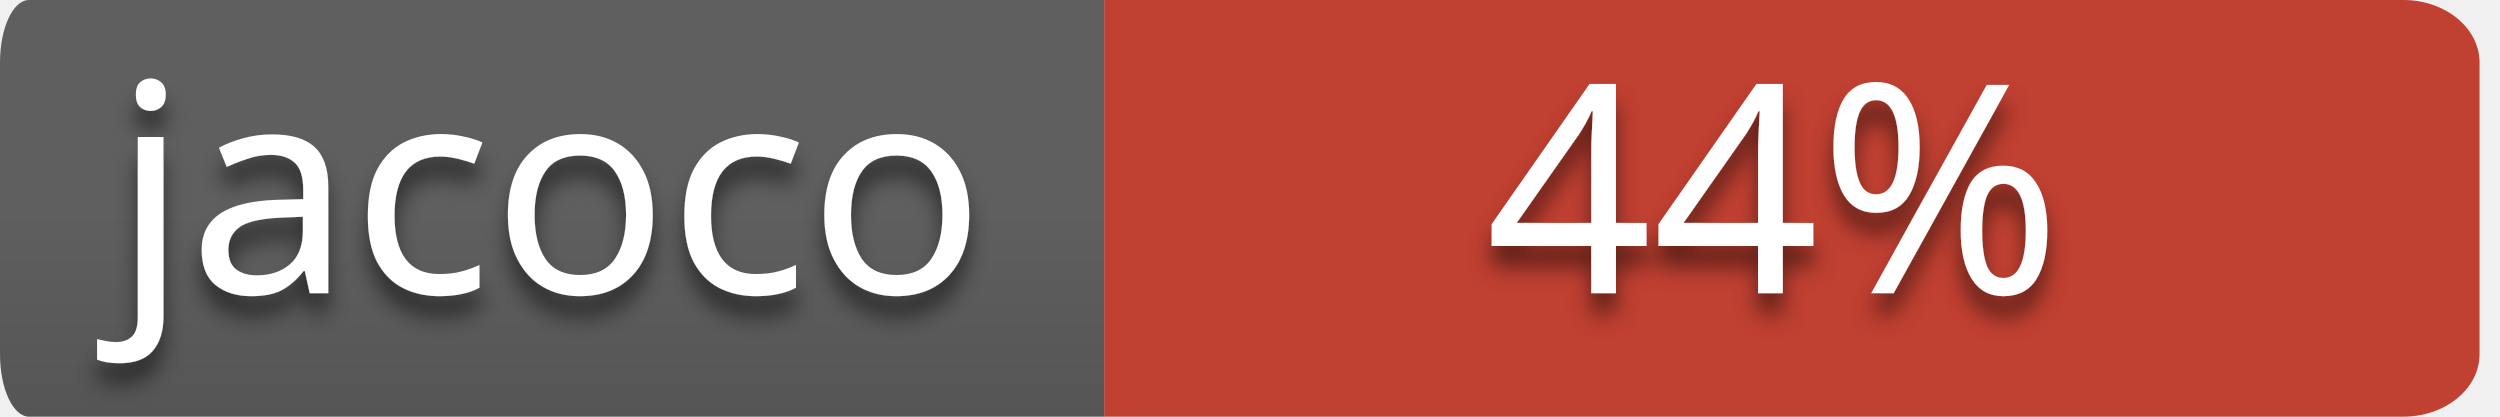
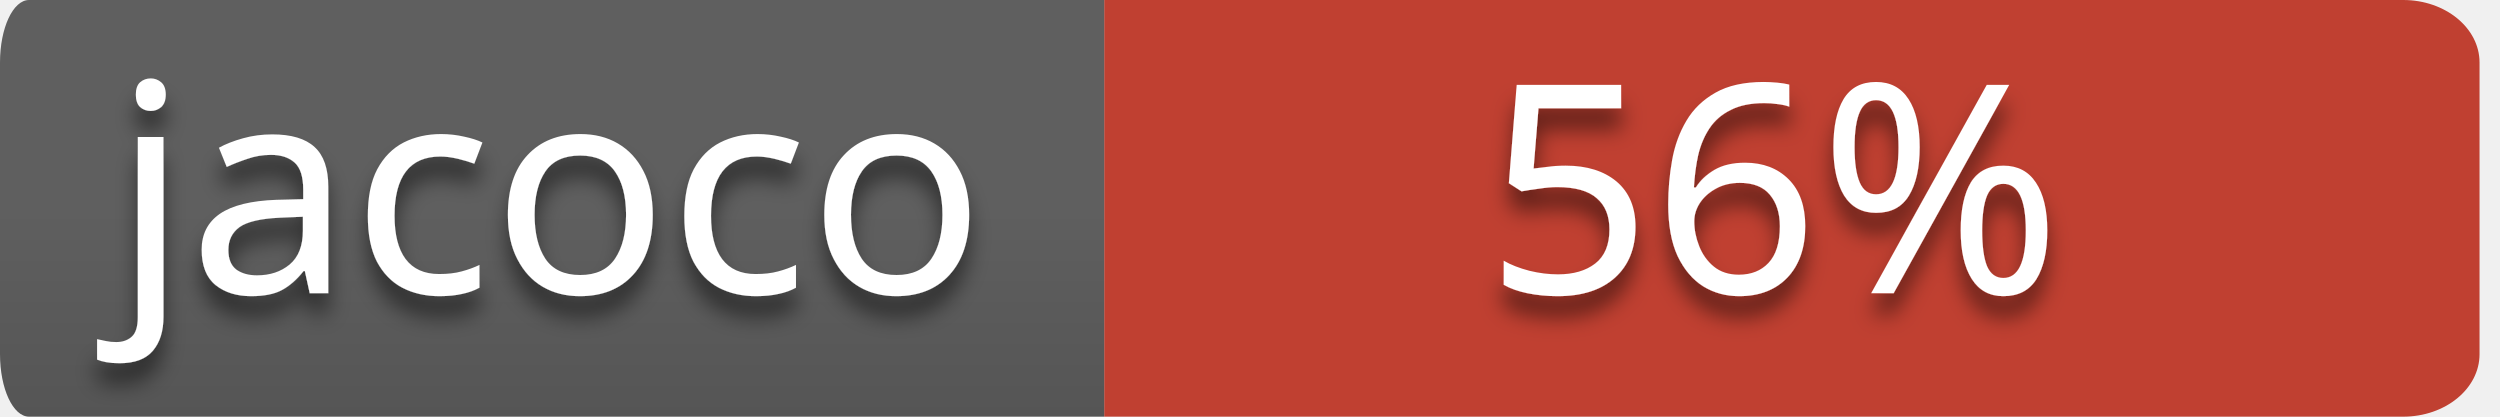
<svg xmlns="http://www.w3.org/2000/svg" style="isolation:isolate" viewBox="0 0 120 20" width="120" height="20">
  <defs>
    <clipPath id="_clipPath_wZl5jWgvTXc48vQrIn9ZtKR4ZEDCQdNi">
      <rect width="120" height="20" />
    </clipPath>
  </defs>
  <g clip-path="url(#_clipPath_wZl5jWgvTXc48vQrIn9ZtKR4ZEDCQdNi)">
    <g id="codebuild-status-badge-passing">
      <path d=" M 53 0 L 115.351 0 L 115.351 0 C 117.376 0 119.018 1.343 119.018 3 L 119.018 17 L 119.018 17 C 119.018 18.657 117.376 20 115.351 20 L 53 20 L 53 0 Z " fill-rule="evenodd" fill="rgb(192,64,49)" />
      <clipPath id="_clipPath_qKZkRll7HOLPR2WicTaFzdLVqQ9F1CnF">
        <path d=" M 53 0 L 115.351 0 L 115.351 0 C 117.376 0 119.018 1.343 119.018 3 L 119.018 17 L 119.018 17 C 119.018 18.657 117.376 20 115.351 20 L 53 20 L 53 0 Z " fill-rule="evenodd" fill="rgb(192,64,49)" />
      </clipPath>
      <g clip-path="url(#_clipPath_qKZkRll7HOLPR2WicTaFzdLVqQ9F1CnF)">
        <defs>
          <filter id="Ov6KVKINFl83F4J3K5mLfoaMmyzd0rCq" x="-200%" y="-200%" width="400%" height="400%">
            <feOffset in="SourceAlpha" result="offOut" dx="0" dy="1" />
            <feGaussianBlur in="offOut" result="blurOut" stdDeviation="0.5" />
            <feComponentTransfer in="blurOut" result="opacOut">
              <feFuncA type="table" tableValues="0 0.5" />
            </feComponentTransfer>
            <feBlend in="SourceGraphic" in2="opacOut" mode="normal" />
          </filter>
        </defs>
        <g filter="url(#Ov6KVKINFl83F4J3K5mLfoaMmyzd0rCq)">
          <g transform="matrix(1,0,0,1,52.509,0)">
-             <text text-anchor="middle" transform="matrix(1,0,0,1,32.616,14.075)" style="font-family:&quot;Verdana&quot;;font-weight:400;font-size:14px;font-style:normal;fill:#ffffff;stroke:none;">44%</text>
+             <text text-anchor="middle" transform="matrix(1,0,0,1,32.616,14.075)" style="font-family:&quot;Verdana&quot;;font-weight:400;font-size:14px;font-style:normal;fill:#ffffff;stroke:none;">56%</text>
          </g>
        </g>
      </g>
      <g id="name=JaCoCo">
        <g id="name">
          <linearGradient id="_lgradient_4" x1="0%" y1="50%" x2="6.123233995736766e-15%" y2="150%">
            <stop offset="0%" stop-opacity="1" style="stop-color:rgb(95,95,95)" />
            <stop offset="100%" stop-opacity="1" style="stop-color:rgb(75,75,75)" />
          </linearGradient>
          <path d=" M 1.395 0 L 53 0 L 53 20 L 1.395 20 L 1.395 20 C 0.624 20 0 18.657 0 17 L 0 3 L 0 3 C 0 1.343 0.624 0 1.395 0 Z " fill-rule="evenodd" fill="url(#_lgradient_4)" />
          <defs>
            <filter id="DydAd6JhDQFX7PqD71JRzO7a5meTnaZl" x="-200%" y="-200%" width="400%" height="400%">
              <feOffset in="SourceAlpha" result="offOut" dx="0" dy="1" />
              <feGaussianBlur in="offOut" result="blurOut" stdDeviation="0.5" />
              <feComponentTransfer in="blurOut" result="opacOut">
                <feFuncA type="table" tableValues="0 0.5" />
              </feComponentTransfer>
              <feBlend in="SourceGraphic" in2="opacOut" mode="normal" />
            </filter>
          </defs>
          <g filter="url(#DydAd6JhDQFX7PqD71JRzO7a5meTnaZl)">
            <g transform="matrix(1,0,0,1,5.002,0)">
              <text transform="matrix(1,0,0,1,0.424,14.075)" style="font-family:&quot;Verdana&quot;;font-weight:400;font-size:14px;font-style:normal;fill:#ffffff;stroke:none;">jacoco</text>
            </g>
          </g>
        </g>
      </g>
    </g>
  </g>
</svg>
